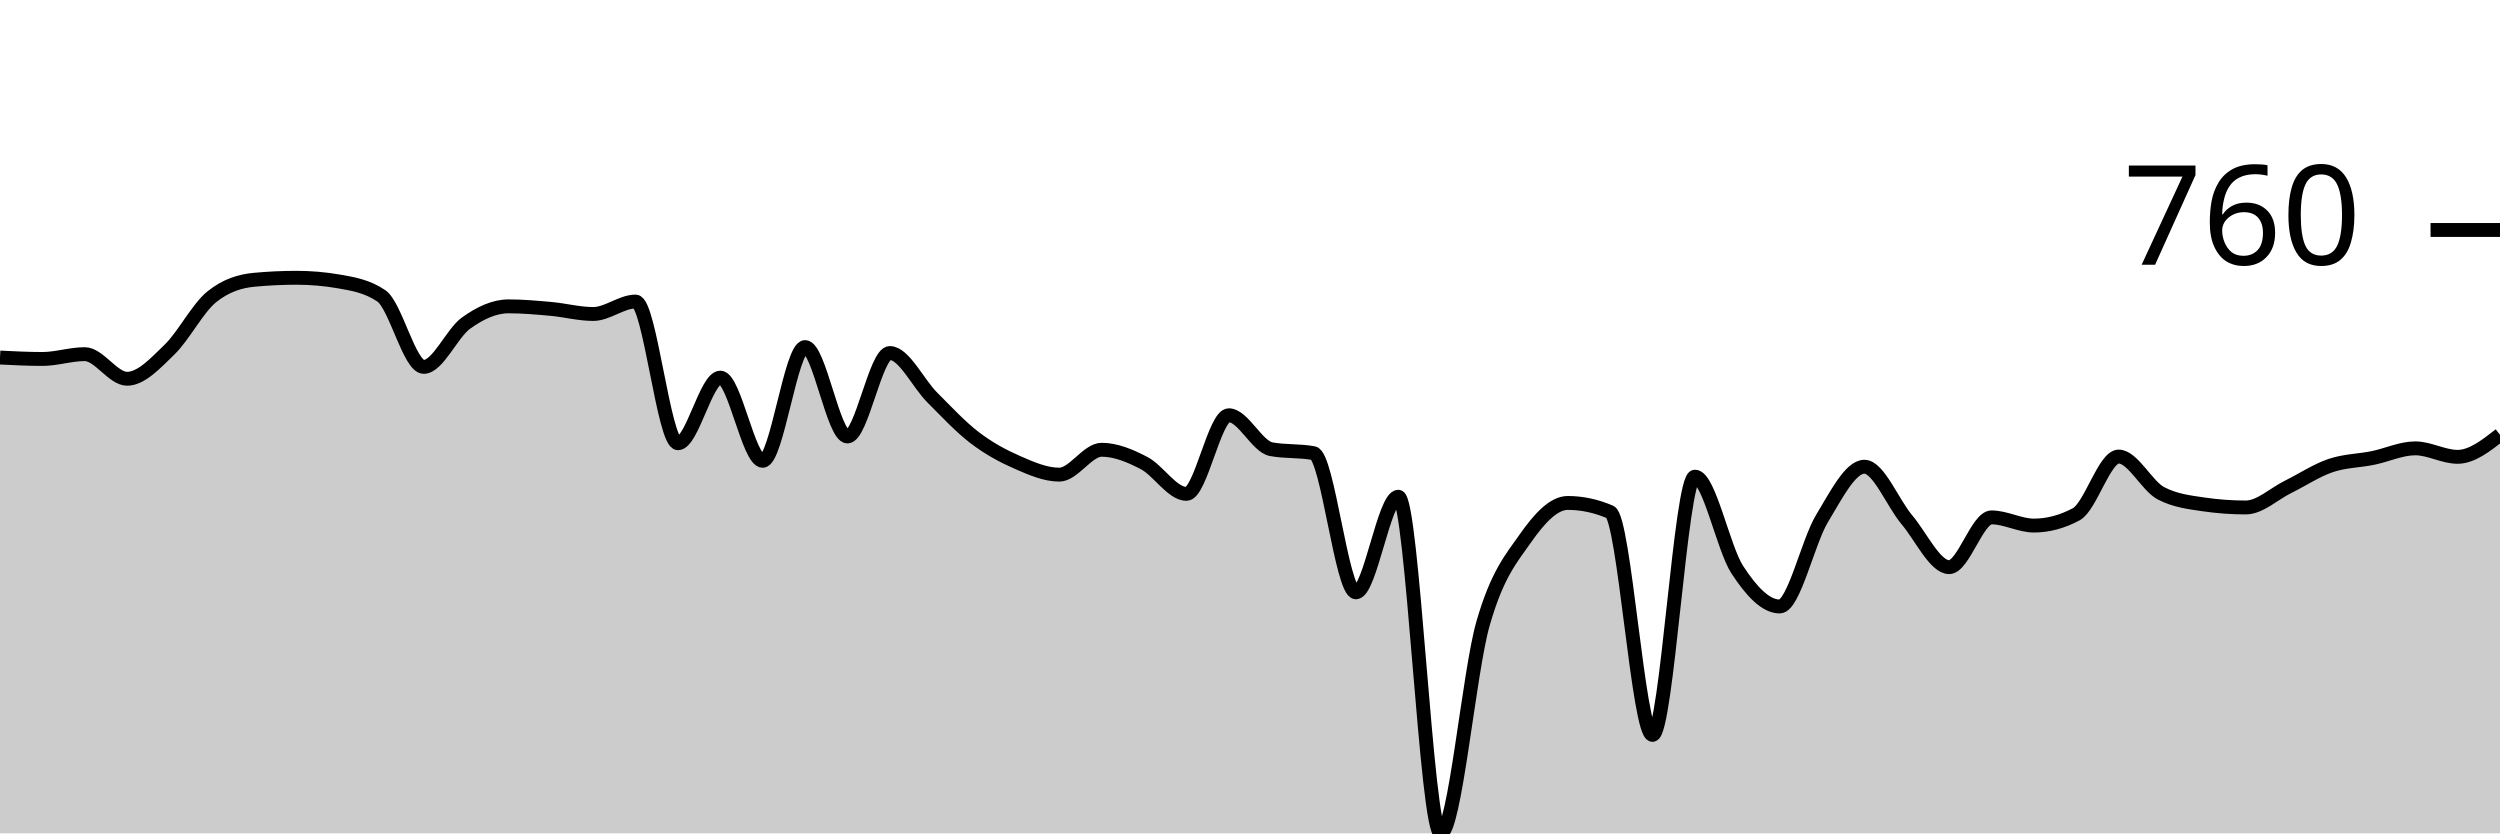
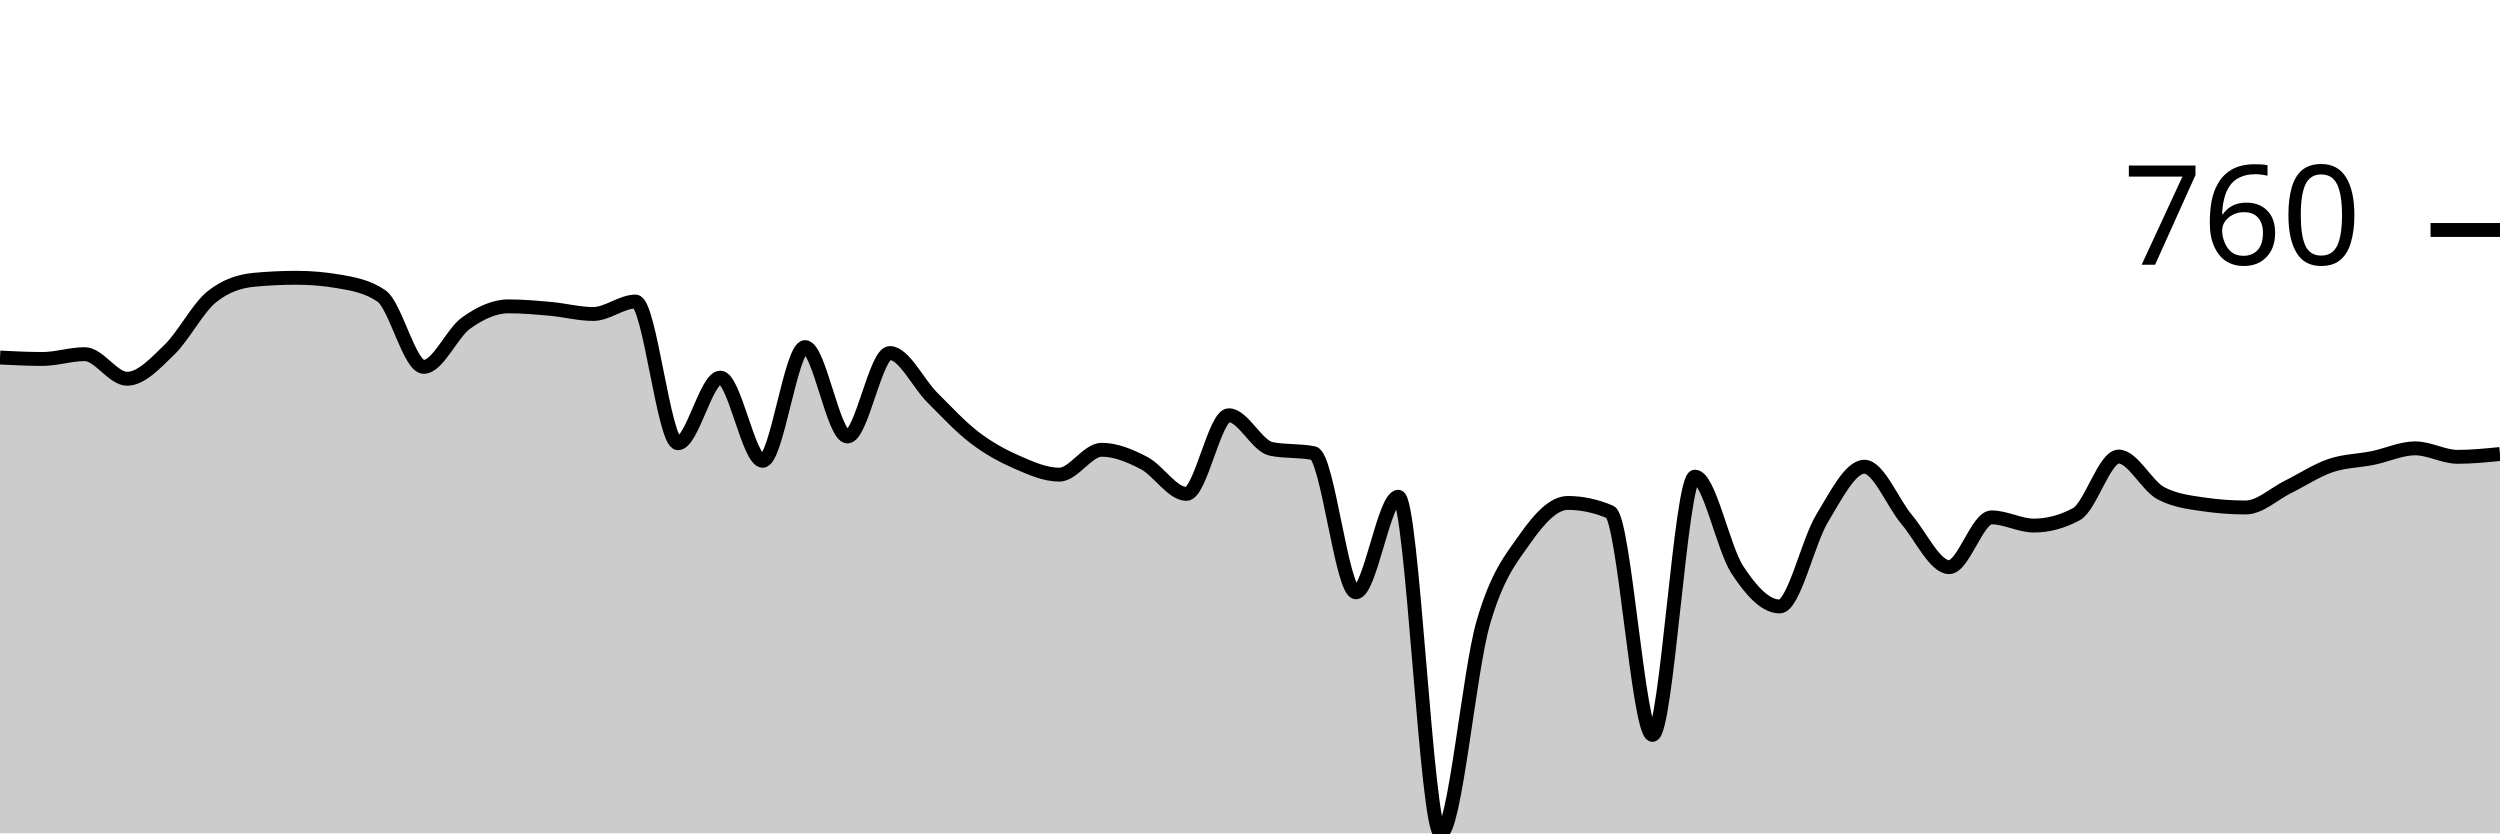
<svg xmlns="http://www.w3.org/2000/svg" viewBox="0 0 180 60">
  <g transform="translate(0,20)">
-     <path class="area" fill="rgba(0, 0, 0, 0.2)" d="M0,5.743C1.017,5.794,2.034,5.845,3.051,5.845C4.068,5.845,5.085,5.499,6.102,5.499C7.119,5.499,8.136,7.271,9.153,7.271C10.169,7.271,11.186,6.158,12.203,5.173C13.22,4.189,14.237,2.179,15.254,1.365C16.271,0.55,17.288,0.238,18.305,0.143C19.322,0.048,20.339,0,21.356,0C22.373,0,23.39,0.088,24.407,0.265C25.424,0.441,26.441,0.611,27.458,1.303C28.475,1.996,29.492,6.415,30.508,6.415C31.525,6.415,32.542,3.985,33.559,3.259C34.576,2.532,35.593,2.057,36.61,2.057C37.627,2.057,38.644,2.149,39.661,2.24C40.678,2.332,41.695,2.607,42.712,2.607C43.729,2.607,44.746,1.711,45.763,1.711C46.78,1.711,47.797,11.914,48.814,11.914C49.831,11.914,50.847,7.189,51.864,7.189C52.881,7.189,53.898,13.177,54.915,13.177C55.932,13.177,56.949,4.99,57.966,4.99C58.983,4.99,60,11.426,61.017,11.426C62.034,11.426,63.051,5.418,64.068,5.418C65.085,5.418,66.102,7.6,67.119,8.615C68.136,9.63,69.153,10.73,70.169,11.507C71.186,12.284,72.203,12.834,73.22,13.279C74.237,13.724,75.254,14.175,76.271,14.175C77.288,14.175,78.305,12.383,79.322,12.383C80.339,12.383,81.356,12.811,82.373,13.34C83.39,13.87,84.407,15.56,85.424,15.56C86.441,15.56,87.458,9.898,88.475,9.898C89.492,9.898,90.508,12.152,91.525,12.342C92.542,12.532,93.559,12.437,94.576,12.627C95.593,12.817,96.61,22.648,97.627,22.648C98.644,22.648,99.661,15.764,100.678,15.764C101.695,15.764,102.712,40,103.729,40C104.746,40,105.763,28.428,106.78,24.888C107.797,21.348,108.814,20.204,109.831,18.758C110.847,17.312,111.864,16.212,112.881,16.212C113.898,16.212,114.915,16.429,115.932,16.864C116.949,17.298,117.966,32.912,118.983,32.912C120,32.912,121.017,14.318,122.034,14.318C123.051,14.318,124.068,19.46,125.085,21.018C126.102,22.576,127.119,23.666,128.136,23.666C129.153,23.666,130.169,19.009,131.186,17.332C132.203,15.655,133.22,13.605,134.237,13.605C135.254,13.605,136.271,16.208,137.288,17.413C138.305,18.618,139.322,20.835,140.339,20.835C141.356,20.835,142.373,17.251,143.39,17.251C144.407,17.251,145.424,17.841,146.441,17.841C147.458,17.841,148.475,17.57,149.492,17.026C150.508,16.483,151.525,12.872,152.542,12.872C153.559,12.872,154.576,14.99,155.593,15.519C156.61,16.049,157.627,16.164,158.644,16.314C159.661,16.463,160.678,16.538,161.695,16.538C162.712,16.538,163.729,15.553,164.746,15.051C165.763,14.549,166.78,13.87,167.797,13.523C168.814,13.177,169.831,13.181,170.847,12.974C171.864,12.766,172.881,12.281,173.898,12.281C174.915,12.281,175.932,12.892,176.949,12.892C177.966,12.892,178.983,12.098,180,11.303L180,40C178.983,40,177.966,40,176.949,40C175.932,40,174.915,40,173.898,40C172.881,40,171.864,40,170.847,40C169.831,40,168.814,40,167.797,40C166.78,40,165.763,40,164.746,40C163.729,40,162.712,40,161.695,40C160.678,40,159.661,40,158.644,40C157.627,40,156.61,40,155.593,40C154.576,40,153.559,40,152.542,40C151.525,40,150.508,40,149.492,40C148.475,40,147.458,40,146.441,40C145.424,40,144.407,40,143.39,40C142.373,40,141.356,40,140.339,40C139.322,40,138.305,40,137.288,40C136.271,40,135.254,40,134.237,40C133.22,40,132.203,40,131.186,40C130.169,40,129.153,40,128.136,40C127.119,40,126.102,40,125.085,40C124.068,40,123.051,40,122.034,40C121.017,40,120,40,118.983,40C117.966,40,116.949,40,115.932,40C114.915,40,113.898,40,112.881,40C111.864,40,110.847,40,109.831,40C108.814,40,107.797,40,106.78,40C105.763,40,104.746,40,103.729,40C102.712,40,101.695,40,100.678,40C99.661,40,98.644,40,97.627,40C96.61,40,95.593,40,94.576,40C93.559,40,92.542,40,91.525,40C90.508,40,89.492,40,88.475,40C87.458,40,86.441,40,85.424,40C84.407,40,83.39,40,82.373,40C81.356,40,80.339,40,79.322,40C78.305,40,77.288,40,76.271,40C75.254,40,74.237,40,73.22,40C72.203,40,71.186,40,70.169,40C69.153,40,68.136,40,67.119,40C66.102,40,65.085,40,64.068,40C63.051,40,62.034,40,61.017,40C60,40,58.983,40,57.966,40C56.949,40,55.932,40,54.915,40C53.898,40,52.881,40,51.864,40C50.847,40,49.831,40,48.814,40C47.797,40,46.78,40,45.763,40C44.746,40,43.729,40,42.712,40C41.695,40,40.678,40,39.661,40C38.644,40,37.627,40,36.61,40C35.593,40,34.576,40,33.559,40C32.542,40,31.525,40,30.508,40C29.492,40,28.475,40,27.458,40C26.441,40,25.424,40,24.407,40C23.39,40,22.373,40,21.356,40C20.339,40,19.322,40,18.305,40C17.288,40,16.271,40,15.254,40C14.237,40,13.22,40,12.203,40C11.186,40,10.169,40,9.153,40C8.136,40,7.119,40,6.102,40C5.085,40,4.068,40,3.051,40C2.034,40,1.017,40,0,40Z" />
-     <path class="line" stroke="black" fill="none" d="M0,5.743C1.017,5.794,2.034,5.845,3.051,5.845C4.068,5.845,5.085,5.499,6.102,5.499C7.119,5.499,8.136,7.271,9.153,7.271C10.169,7.271,11.186,6.158,12.203,5.173C13.22,4.189,14.237,2.179,15.254,1.365C16.271,0.55,17.288,0.238,18.305,0.143C19.322,0.048,20.339,0,21.356,0C22.373,0,23.39,0.088,24.407,0.265C25.424,0.441,26.441,0.611,27.458,1.303C28.475,1.996,29.492,6.415,30.508,6.415C31.525,6.415,32.542,3.985,33.559,3.259C34.576,2.532,35.593,2.057,36.61,2.057C37.627,2.057,38.644,2.149,39.661,2.24C40.678,2.332,41.695,2.607,42.712,2.607C43.729,2.607,44.746,1.711,45.763,1.711C46.78,1.711,47.797,11.914,48.814,11.914C49.831,11.914,50.847,7.189,51.864,7.189C52.881,7.189,53.898,13.177,54.915,13.177C55.932,13.177,56.949,4.99,57.966,4.99C58.983,4.99,60,11.426,61.017,11.426C62.034,11.426,63.051,5.418,64.068,5.418C65.085,5.418,66.102,7.6,67.119,8.615C68.136,9.63,69.153,10.73,70.169,11.507C71.186,12.284,72.203,12.834,73.22,13.279C74.237,13.724,75.254,14.175,76.271,14.175C77.288,14.175,78.305,12.383,79.322,12.383C80.339,12.383,81.356,12.811,82.373,13.34C83.39,13.87,84.407,15.56,85.424,15.56C86.441,15.56,87.458,9.898,88.475,9.898C89.492,9.898,90.508,12.152,91.525,12.342C92.542,12.532,93.559,12.437,94.576,12.627C95.593,12.817,96.61,22.648,97.627,22.648C98.644,22.648,99.661,15.764,100.678,15.764C101.695,15.764,102.712,40,103.729,40C104.746,40,105.763,28.428,106.78,24.888C107.797,21.348,108.814,20.204,109.831,18.758C110.847,17.312,111.864,16.212,112.881,16.212C113.898,16.212,114.915,16.429,115.932,16.864C116.949,17.298,117.966,32.912,118.983,32.912C120,32.912,121.017,14.318,122.034,14.318C123.051,14.318,124.068,19.46,125.085,21.018C126.102,22.576,127.119,23.666,128.136,23.666C129.153,23.666,130.169,19.009,131.186,17.332C132.203,15.655,133.22,13.605,134.237,13.605C135.254,13.605,136.271,16.208,137.288,17.413C138.305,18.618,139.322,20.835,140.339,20.835C141.356,20.835,142.373,17.251,143.39,17.251C144.407,17.251,145.424,17.841,146.441,17.841C147.458,17.841,148.475,17.57,149.492,17.026C150.508,16.483,151.525,12.872,152.542,12.872C153.559,12.872,154.576,14.99,155.593,15.519C156.61,16.049,157.627,16.164,158.644,16.314C159.661,16.463,160.678,16.538,161.695,16.538C162.712,16.538,163.729,15.553,164.746,15.051C165.763,14.549,166.78,13.87,167.797,13.523C168.814,13.177,169.831,13.181,170.847,12.974C171.864,12.766,172.881,12.281,173.898,12.281C174.915,12.281,175.932,12.892,176.949,12.892C177.966,12.892,178.983,12.098,180,11.303" />
+     <path class="area" fill="rgba(0, 0, 0, 0.2)" d="M0,5.743C1.017,5.794,2.034,5.845,3.051,5.845C4.068,5.845,5.085,5.499,6.102,5.499C7.119,5.499,8.136,7.271,9.153,7.271C10.169,7.271,11.186,6.158,12.203,5.173C13.22,4.189,14.237,2.179,15.254,1.365C16.271,0.55,17.288,0.238,18.305,0.143C19.322,0.048,20.339,0,21.356,0C22.373,0,23.39,0.088,24.407,0.265C25.424,0.441,26.441,0.611,27.458,1.303C28.475,1.996,29.492,6.415,30.508,6.415C31.525,6.415,32.542,3.985,33.559,3.259C34.576,2.532,35.593,2.057,36.61,2.057C37.627,2.057,38.644,2.149,39.661,2.24C40.678,2.332,41.695,2.607,42.712,2.607C43.729,2.607,44.746,1.711,45.763,1.711C46.78,1.711,47.797,11.914,48.814,11.914C49.831,11.914,50.847,7.189,51.864,7.189C52.881,7.189,53.898,13.177,54.915,13.177C55.932,13.177,56.949,4.99,57.966,4.99C58.983,4.99,60,11.426,61.017,11.426C62.034,11.426,63.051,5.418,64.068,5.418C65.085,5.418,66.102,7.6,67.119,8.615C68.136,9.63,69.153,10.73,70.169,11.507C71.186,12.284,72.203,12.834,73.22,13.279C74.237,13.724,75.254,14.175,76.271,14.175C77.288,14.175,78.305,12.383,79.322,12.383C80.339,12.383,81.356,12.811,82.373,13.34C83.39,13.87,84.407,15.56,85.424,15.56C86.441,15.56,87.458,9.898,88.475,9.898C89.492,9.898,90.508,12.118,91.525,12.322C92.542,12.525,93.559,12.424,94.576,12.627C95.593,12.831,96.61,22.648,97.627,22.648C98.644,22.648,99.661,15.764,100.678,15.764C101.695,15.764,102.712,40,103.729,40C104.746,40,105.763,28.428,106.78,24.888C107.797,21.348,108.814,20.204,109.831,18.758C110.847,17.312,111.864,16.212,112.881,16.212C113.898,16.212,114.915,16.429,115.932,16.864C116.949,17.298,117.966,32.912,118.983,32.912C120,32.912,121.017,14.318,122.034,14.318C123.051,14.318,124.068,19.46,125.085,21.018C126.102,22.576,127.119,23.666,128.136,23.666C129.153,23.666,130.169,19.009,131.186,17.332C132.203,15.655,133.22,13.605,134.237,13.605C135.254,13.605,136.271,16.208,137.288,17.413C138.305,18.618,139.322,20.835,140.339,20.835C141.356,20.835,142.373,17.251,143.39,17.251C144.407,17.251,145.424,17.841,146.441,17.841C147.458,17.841,148.475,17.57,149.492,17.026C150.508,16.483,151.525,12.872,152.542,12.872C153.559,12.872,154.576,14.99,155.593,15.519C156.61,16.049,157.627,16.164,158.644,16.314C159.661,16.463,160.678,16.538,161.695,16.538C162.712,16.538,163.729,15.553,164.746,15.051C165.763,14.549,166.78,13.87,167.797,13.523C168.814,13.177,169.831,13.181,170.847,12.974C171.864,12.766,172.881,12.281,173.898,12.281C174.915,12.281,175.932,12.892,176.949,12.892C177.966,12.892,178.983,12.79,180,12.688L180,40C178.983,40,177.966,40,176.949,40C175.932,40,174.915,40,173.898,40C172.881,40,171.864,40,170.847,40C169.831,40,168.814,40,167.797,40C166.78,40,165.763,40,164.746,40C163.729,40,162.712,40,161.695,40C160.678,40,159.661,40,158.644,40C157.627,40,156.61,40,155.593,40C154.576,40,153.559,40,152.542,40C151.525,40,150.508,40,149.492,40C148.475,40,147.458,40,146.441,40C145.424,40,144.407,40,143.39,40C142.373,40,141.356,40,140.339,40C139.322,40,138.305,40,137.288,40C136.271,40,135.254,40,134.237,40C133.22,40,132.203,40,131.186,40C130.169,40,129.153,40,128.136,40C127.119,40,126.102,40,125.085,40C124.068,40,123.051,40,122.034,40C121.017,40,120,40,118.983,40C117.966,40,116.949,40,115.932,40C114.915,40,113.898,40,112.881,40C111.864,40,110.847,40,109.831,40C108.814,40,107.797,40,106.78,40C105.763,40,104.746,40,103.729,40C102.712,40,101.695,40,100.678,40C99.661,40,98.644,40,97.627,40C96.61,40,95.593,40,94.576,40C93.559,40,92.542,40,91.525,40C90.508,40,89.492,40,88.475,40C87.458,40,86.441,40,85.424,40C84.407,40,83.39,40,82.373,40C81.356,40,80.339,40,79.322,40C78.305,40,77.288,40,76.271,40C75.254,40,74.237,40,73.22,40C72.203,40,71.186,40,70.169,40C69.153,40,68.136,40,67.119,40C66.102,40,65.085,40,64.068,40C63.051,40,62.034,40,61.017,40C60,40,58.983,40,57.966,40C56.949,40,55.932,40,54.915,40C53.898,40,52.881,40,51.864,40C50.847,40,49.831,40,48.814,40C47.797,40,46.78,40,45.763,40C44.746,40,43.729,40,42.712,40C41.695,40,40.678,40,39.661,40C38.644,40,37.627,40,36.61,40C35.593,40,34.576,40,33.559,40C32.542,40,31.525,40,30.508,40C29.492,40,28.475,40,27.458,40C26.441,40,25.424,40,24.407,40C23.39,40,22.373,40,21.356,40C20.339,40,19.322,40,18.305,40C17.288,40,16.271,40,15.254,40C14.237,40,13.22,40,12.203,40C11.186,40,10.169,40,9.153,40C8.136,40,7.119,40,6.102,40C5.085,40,4.068,40,3.051,40C2.034,40,1.017,40,0,40Z" />
+     <path class="line" stroke="black" fill="none" d="M0,5.743C1.017,5.794,2.034,5.845,3.051,5.845C4.068,5.845,5.085,5.499,6.102,5.499C7.119,5.499,8.136,7.271,9.153,7.271C10.169,7.271,11.186,6.158,12.203,5.173C13.22,4.189,14.237,2.179,15.254,1.365C16.271,0.55,17.288,0.238,18.305,0.143C19.322,0.048,20.339,0,21.356,0C22.373,0,23.39,0.088,24.407,0.265C25.424,0.441,26.441,0.611,27.458,1.303C28.475,1.996,29.492,6.415,30.508,6.415C31.525,6.415,32.542,3.985,33.559,3.259C34.576,2.532,35.593,2.057,36.61,2.057C37.627,2.057,38.644,2.149,39.661,2.24C40.678,2.332,41.695,2.607,42.712,2.607C43.729,2.607,44.746,1.711,45.763,1.711C46.78,1.711,47.797,11.914,48.814,11.914C49.831,11.914,50.847,7.189,51.864,7.189C52.881,7.189,53.898,13.177,54.915,13.177C55.932,13.177,56.949,4.99,57.966,4.99C58.983,4.99,60,11.426,61.017,11.426C62.034,11.426,63.051,5.418,64.068,5.418C65.085,5.418,66.102,7.6,67.119,8.615C68.136,9.63,69.153,10.73,70.169,11.507C71.186,12.284,72.203,12.834,73.22,13.279C74.237,13.724,75.254,14.175,76.271,14.175C77.288,14.175,78.305,12.383,79.322,12.383C80.339,12.383,81.356,12.811,82.373,13.34C83.39,13.87,84.407,15.56,85.424,15.56C86.441,15.56,87.458,9.898,88.475,9.898C89.492,9.898,90.508,12.118,91.525,12.322C92.542,12.525,93.559,12.424,94.576,12.627C95.593,12.831,96.61,22.648,97.627,22.648C98.644,22.648,99.661,15.764,100.678,15.764C101.695,15.764,102.712,40,103.729,40C104.746,40,105.763,28.428,106.78,24.888C107.797,21.348,108.814,20.204,109.831,18.758C110.847,17.312,111.864,16.212,112.881,16.212C113.898,16.212,114.915,16.429,115.932,16.864C116.949,17.298,117.966,32.912,118.983,32.912C120,32.912,121.017,14.318,122.034,14.318C123.051,14.318,124.068,19.46,125.085,21.018C126.102,22.576,127.119,23.666,128.136,23.666C129.153,23.666,130.169,19.009,131.186,17.332C132.203,15.655,133.22,13.605,134.237,13.605C135.254,13.605,136.271,16.208,137.288,17.413C138.305,18.618,139.322,20.835,140.339,20.835C141.356,20.835,142.373,17.251,143.39,17.251C144.407,17.251,145.424,17.841,146.441,17.841C147.458,17.841,148.475,17.57,149.492,17.026C150.508,16.483,151.525,12.872,152.542,12.872C153.559,12.872,154.576,14.99,155.593,15.519C156.61,16.049,157.627,16.164,158.644,16.314C159.661,16.463,160.678,16.538,161.695,16.538C162.712,16.538,163.729,15.553,164.746,15.051C165.763,14.549,166.78,13.87,167.797,13.523C168.814,13.177,169.831,13.181,170.847,12.974C171.864,12.766,172.881,12.281,173.898,12.281C174.915,12.281,175.932,12.892,176.949,12.892C177.966,12.892,178.983,12.79,180,12.688" />
    <path class="axis-ceiling" stroke-width="1" stroke="black" fill="none" d="M175,-3.442L180,-3.442" />
    <text class="axis-ceiling-label" font-family="sans-serif" text-anchor="end" font-size="10px" x="170" y="-0.942">760</text>
  </g>
</svg>
